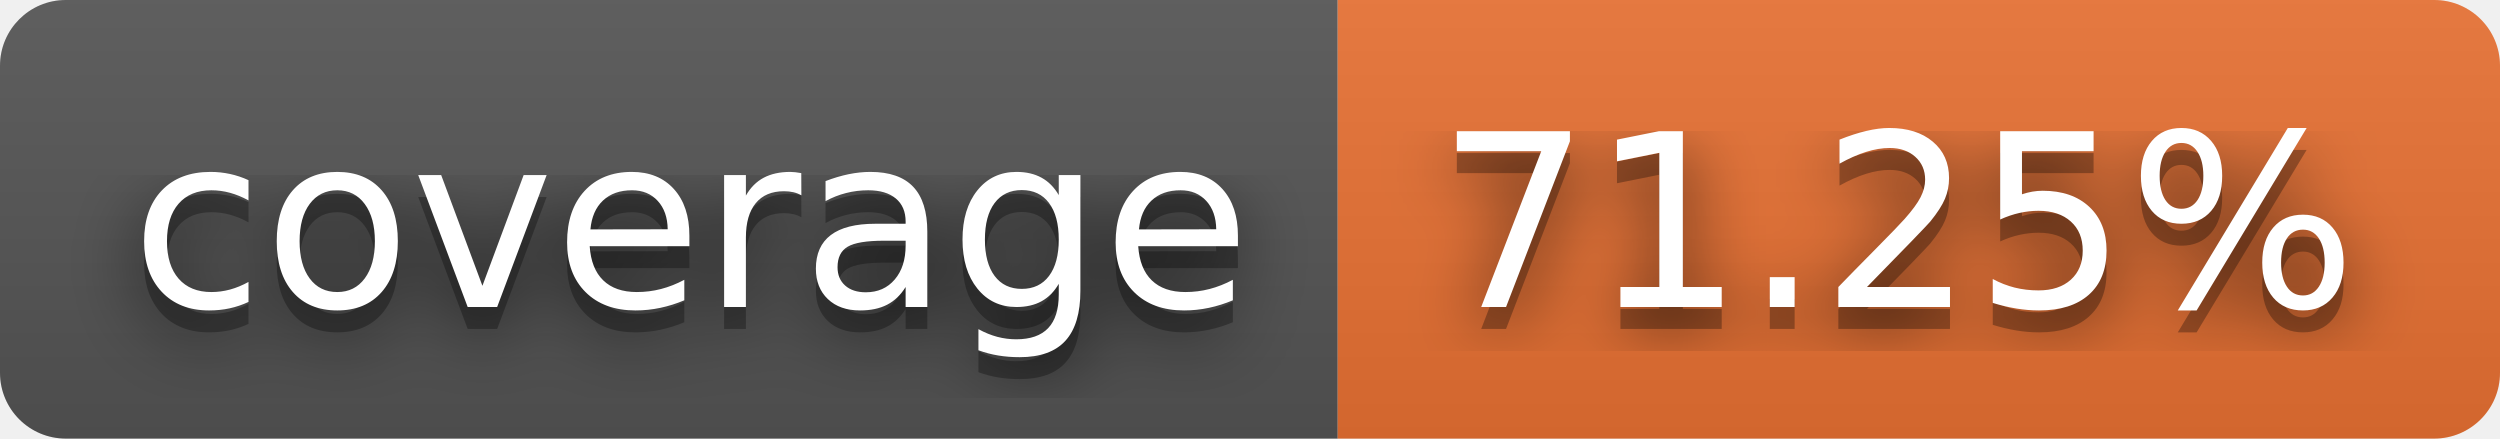
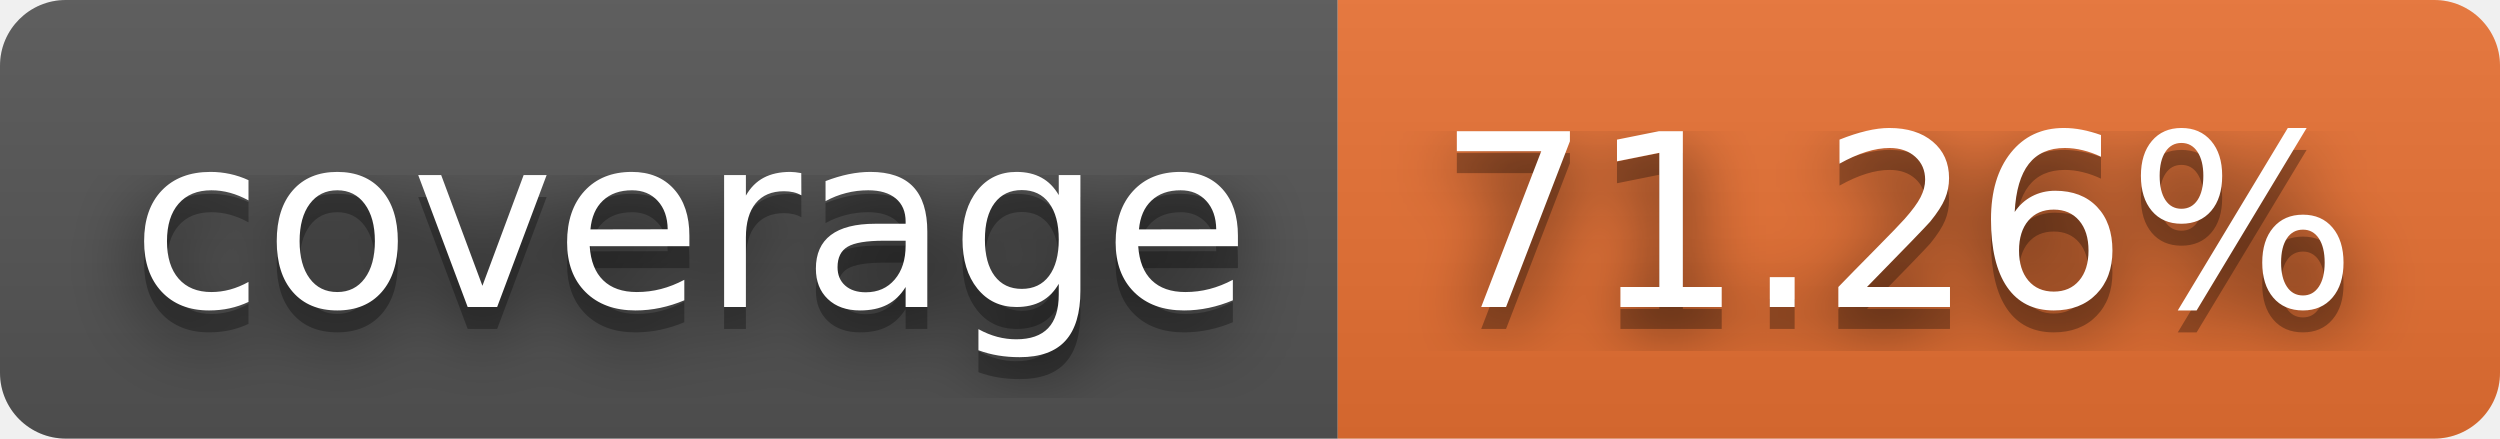
- <svg xmlns="http://www.w3.org/2000/svg" width="114" height="20" role="img" aria-label="coverage: 71.25%">
+ <svg xmlns="http://www.w3.org/2000/svg" width="114" height="20" role="img" aria-label="coverage: 71.26%">
  <filter id="blur">
    <feGaussianBlur stdDeviation="16" />
  </filter>
  <linearGradient id="s" x2="0" y2="100%">
    <stop offset="0" stop-color="#bbb" stop-opacity=".1" />
    <stop offset="1" stop-opacity=".1" />
  </linearGradient>
  <clipPath id="r">
    <rect width="114" height="20" rx="3" />
  </clipPath>
  <g clip-path="url(#r)">
    <rect width="61" height="20" fill="#555" />
    <rect x="61" width="53" height="20" fill="#ea7233" />
    <rect width="114" height="20" fill="url(#s)" />
  </g>
  <g fill="#fff" text-anchor="middle" font-family="Verdana,Geneva,DejaVu Sans,sans-serif" text-rendering="geometricPrecision" font-size="110">
    <g transform="scale(.1)">
      <g aria-hidden="true" fill="#010101">
        <text x="315" y="150" fill-opacity=".8" filter="url(#blur)" textLength="510">coverage</text>
        <text x="315" y="150" fill-opacity=".3" textLength="510">coverage</text>
      </g>
      <text x="315" y="140" textLength="510">coverage</text>
    </g>
    <g transform="scale(.1)">
      <g aria-hidden="true" fill="#010101">
-         <text x="865" y="150" fill-opacity=".8" filter="url(#blur)" textLength="430">71.25%</text>
-         <text x="865" y="150" fill-opacity=".3" textLength="430">71.25%</text>
+         <text x="865" y="150" fill-opacity=".8" filter="url(#blur)" textLength="430">71.26%</text>
+         <text x="865" y="150" fill-opacity=".3" textLength="430">71.26%</text>
      </g>
-       <text x="865" y="140" textLength="430">71.25%</text>
+       <text x="865" y="140" textLength="430">71.26%</text>
    </g>
  </g>
</svg>
